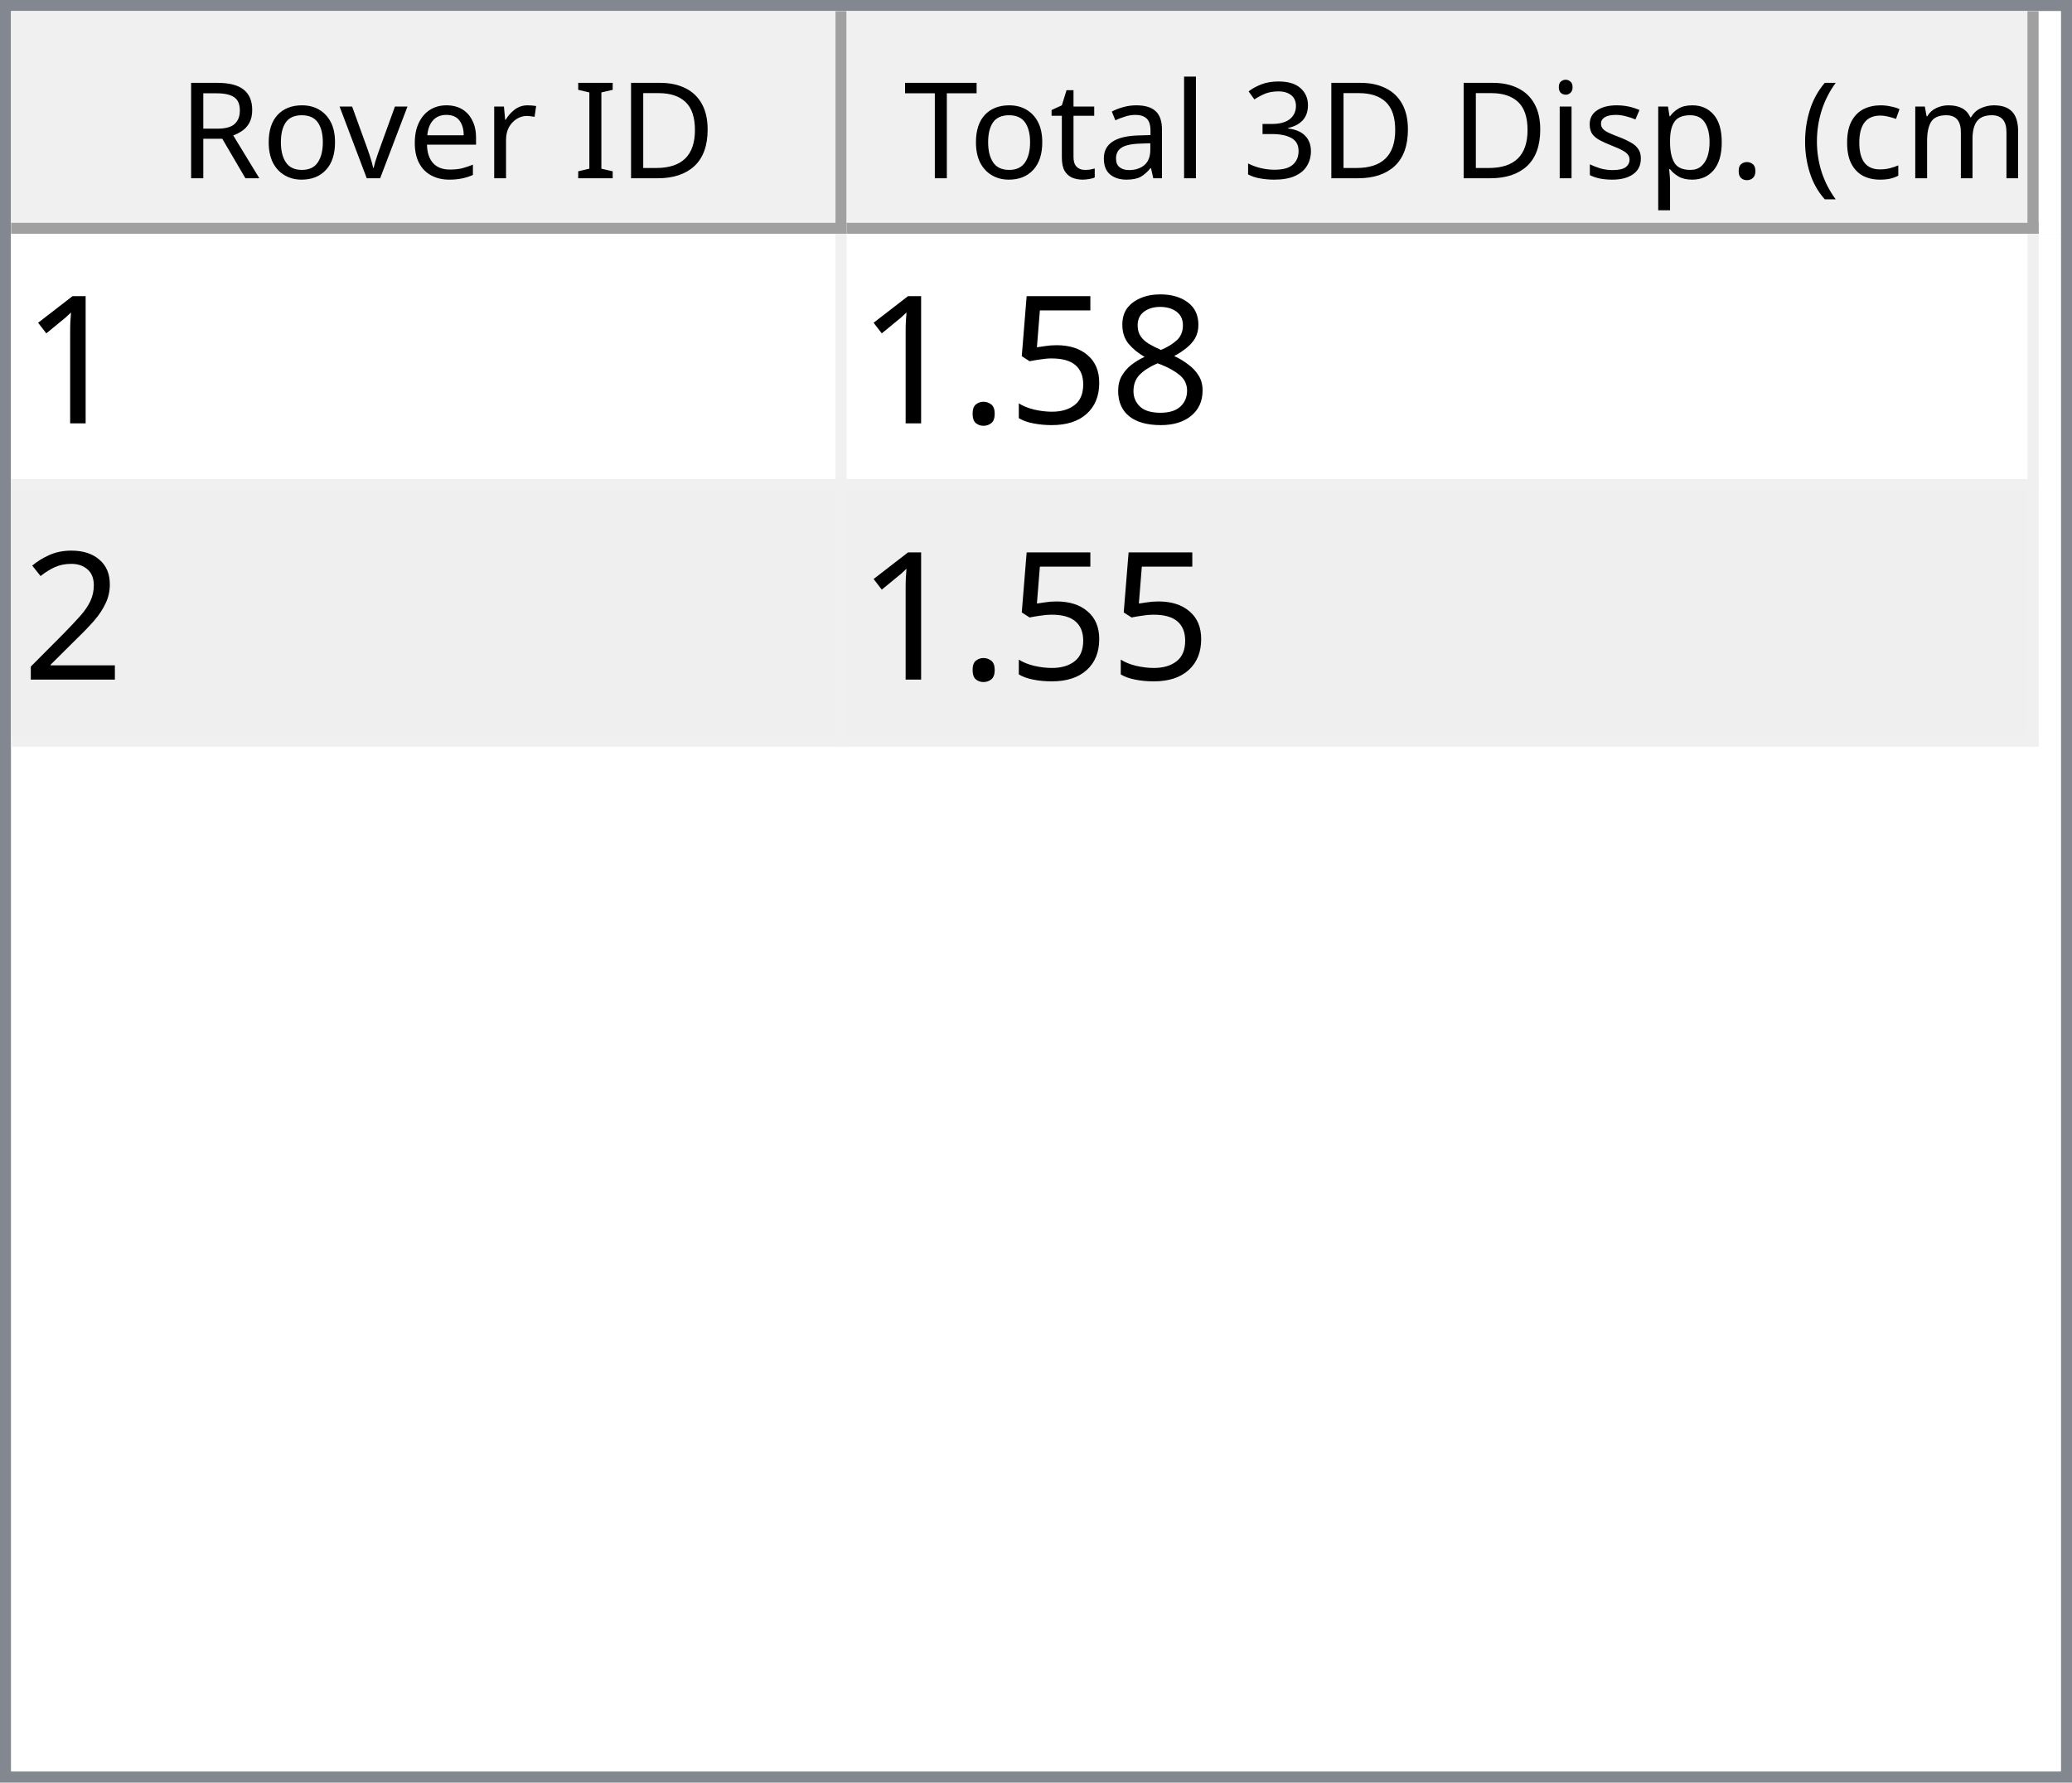
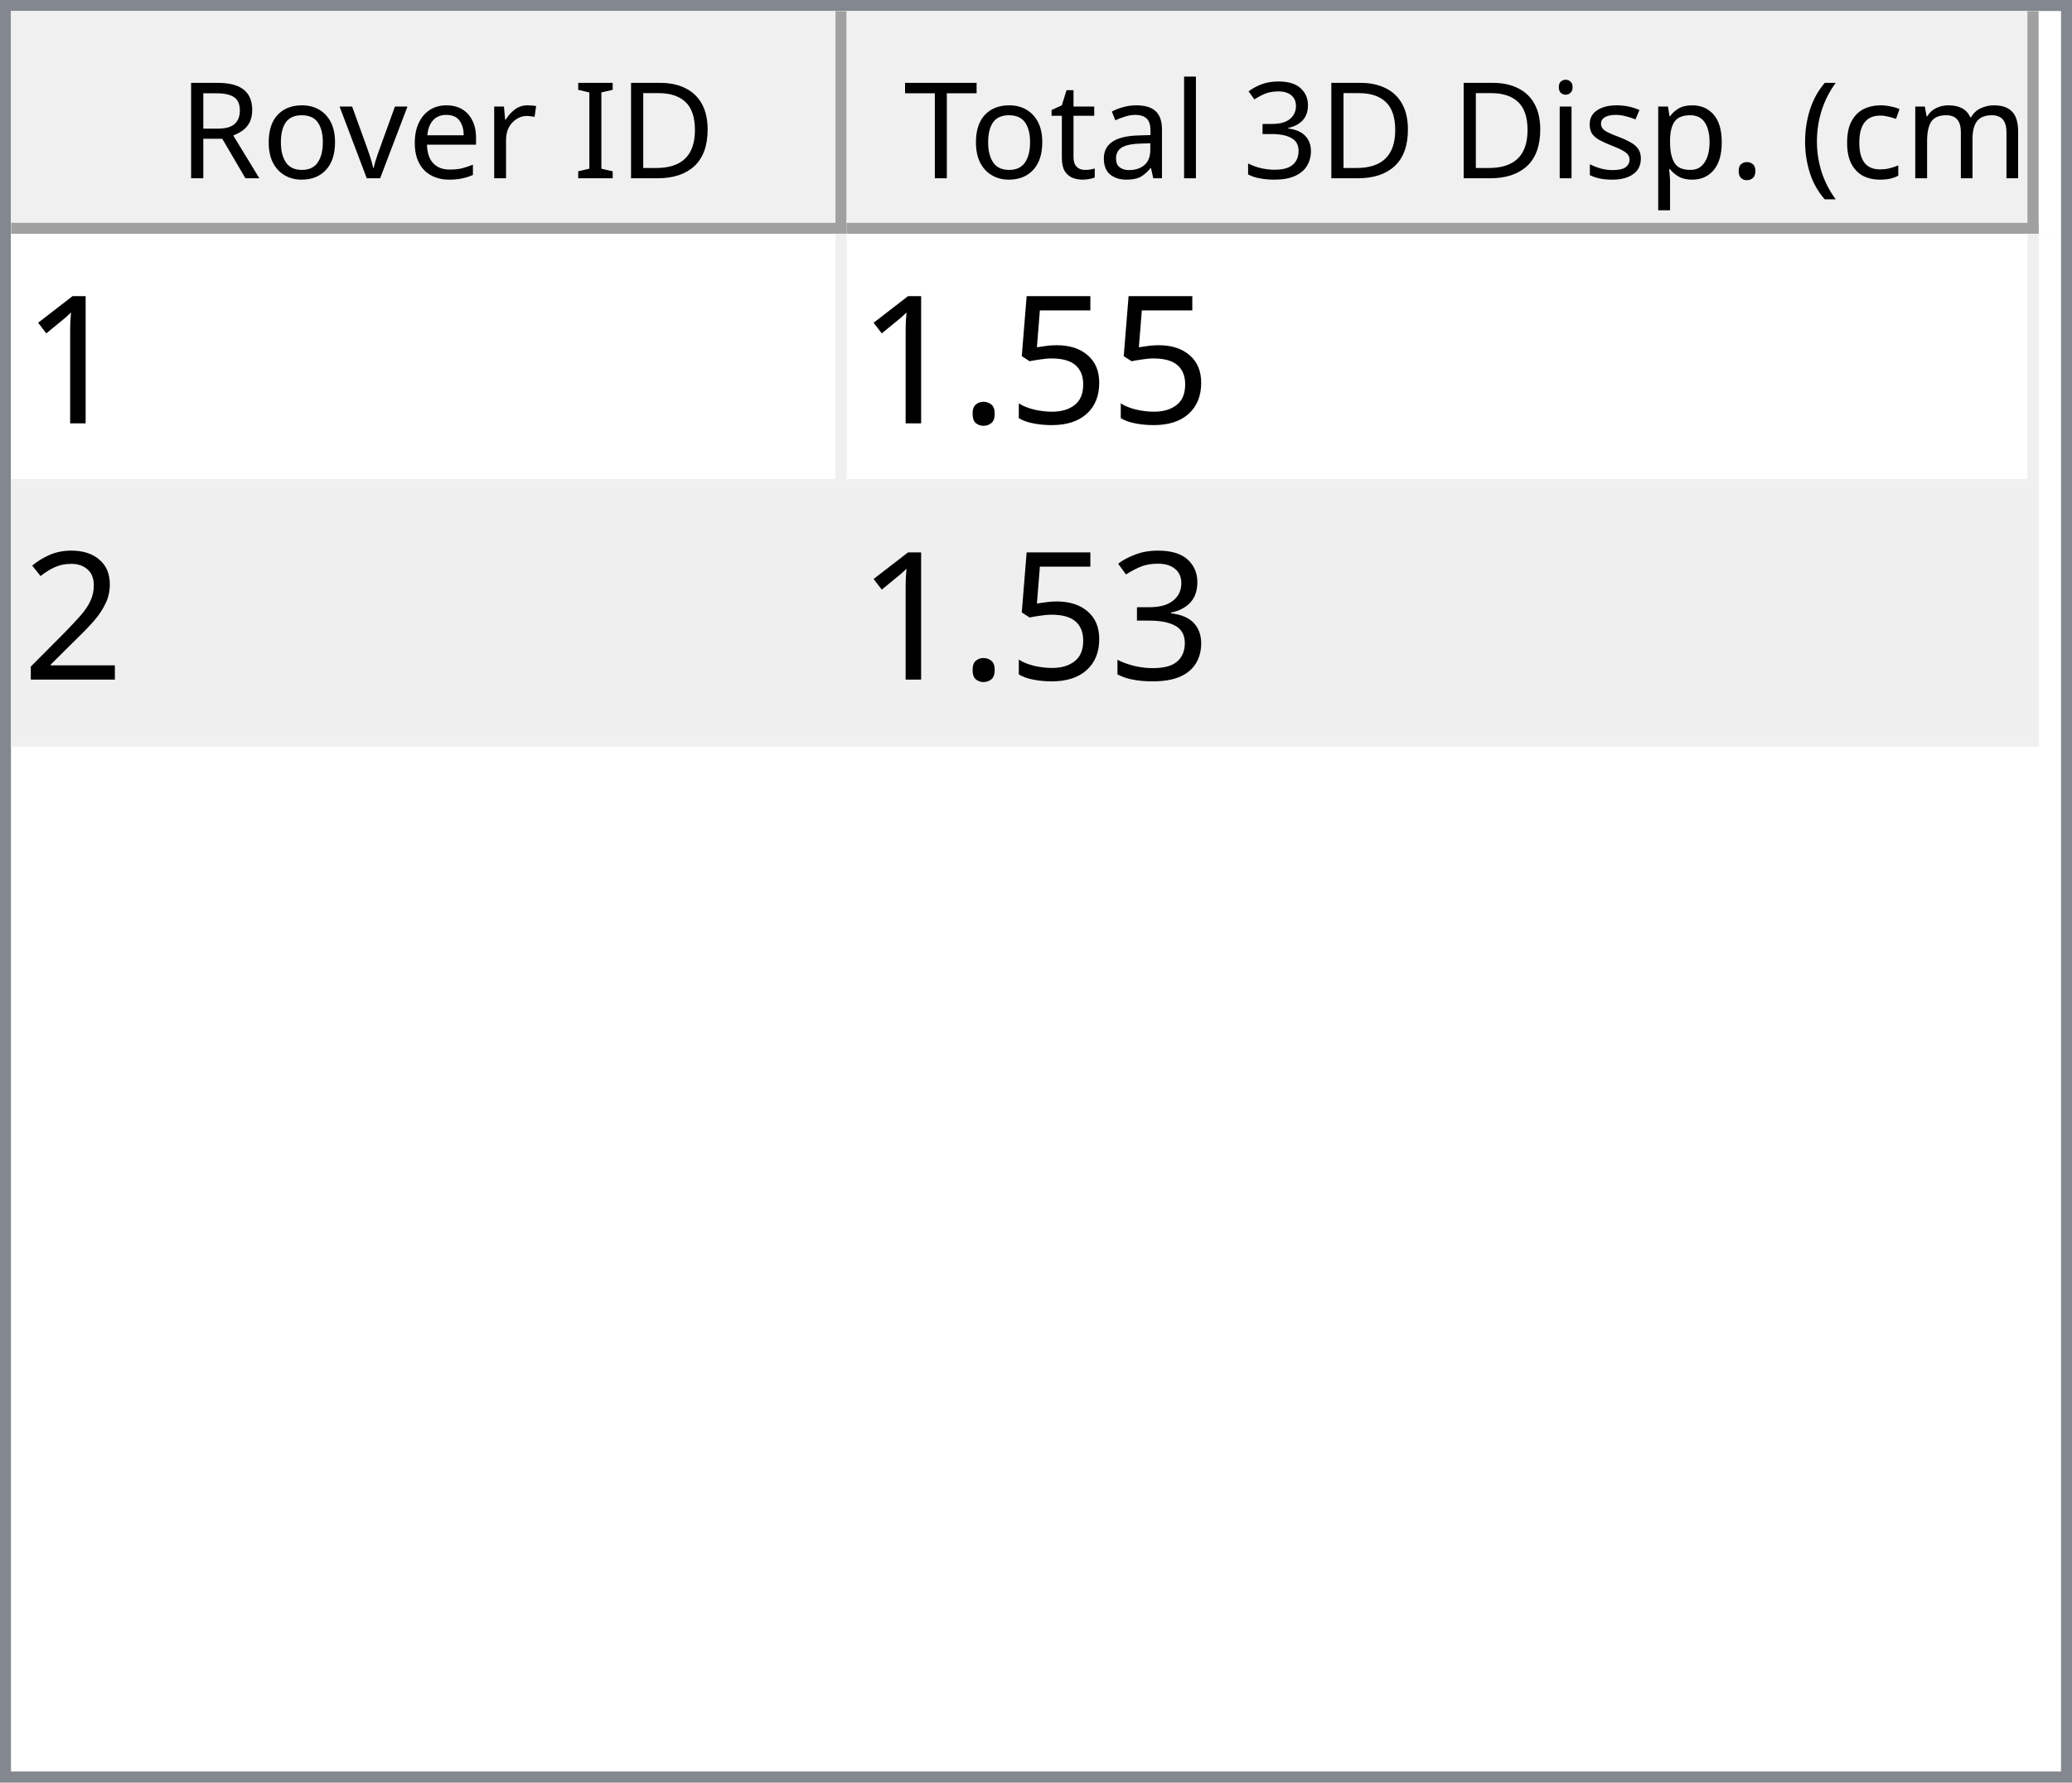
<svg xmlns="http://www.w3.org/2000/svg" style="fill-opacity:1; color-rendering:auto; color-interpolation:auto; text-rendering:auto; stroke:black; stroke-linecap:square; stroke-miterlimit:10; shape-rendering:auto; stroke-opacity:1; fill:black; stroke-dasharray:none; font-weight:normal; stroke-width:1; font-family:'Dialog'; font-style:normal; stroke-linejoin:miter; font-size:12px; stroke-dashoffset:0; image-rendering:auto;" width="186" height="160">
  <defs id="genericDefs" />
  <g>
    <defs id="defs1">
      <clipPath clipPathUnits="userSpaceOnUse" id="clipPath1">
        <path d="M0 0 L186 0 L186 160 L0 160 L0 0 Z" />
      </clipPath>
      <clipPath clipPathUnits="userSpaceOnUse" id="clipPath2">
        <path d="M0 0 L0 160 L186 160 L186 0 Z" />
      </clipPath>
      <clipPath clipPathUnits="userSpaceOnUse" id="clipPath3">
        <path d="M0 0 L0 20 L184 20 L184 0 Z" />
      </clipPath>
      <clipPath clipPathUnits="userSpaceOnUse" id="clipPath4">
        <path d="M0 0 L0 20 L75 20 L75 0 Z" />
      </clipPath>
      <clipPath clipPathUnits="userSpaceOnUse" id="clipPath5">
        <path d="M1 1 L1 19 L74 19 L74 1 Z" />
      </clipPath>
      <clipPath clipPathUnits="userSpaceOnUse" id="clipPath6">
        <path d="M0 0 L0 18 L73 18 L73 0 Z" />
      </clipPath>
      <clipPath clipPathUnits="userSpaceOnUse" id="clipPath7">
        <path d="M-0.5 -0.5 L-0.5 19.5 L74.5 19.5 L74.5 -0.5 Z" />
      </clipPath>
      <clipPath clipPathUnits="userSpaceOnUse" id="clipPath8">
        <path d="M0 0 L0 20 L107 20 L107 0 Z" />
      </clipPath>
      <clipPath clipPathUnits="userSpaceOnUse" id="clipPath9">
        <path d="M1 1 L1 19 L106 19 L106 1 Z" />
      </clipPath>
      <clipPath clipPathUnits="userSpaceOnUse" id="clipPath10">
        <path d="M0 0 L0 18 L105 18 L105 0 Z" />
      </clipPath>
      <clipPath clipPathUnits="userSpaceOnUse" id="clipPath11">
        <path d="M-0.5 -0.5 L-0.5 19.5 L106.5 19.5 L106.5 -0.5 Z" />
      </clipPath>
      <clipPath clipPathUnits="userSpaceOnUse" id="clipPath12">
        <path d="M0 0 L0 138 L184 138 L184 0 Z" />
      </clipPath>
      <clipPath clipPathUnits="userSpaceOnUse" id="clipPath13">
        <path d="M0 0 L0 46 L182 46 L182 0 Z" />
      </clipPath>
      <clipPath clipPathUnits="userSpaceOnUse" id="clipPath14">
        <path d="M-0.5 -0.5 L-0.5 45.5 L181.5 45.5 L181.5 -0.5 Z" />
      </clipPath>
      <clipPath clipPathUnits="userSpaceOnUse" id="clipPath15">
        <path d="M0 0 L0 22 L74 22 L74 0 Z" />
      </clipPath>
      <clipPath clipPathUnits="userSpaceOnUse" id="clipPath16">
        <path d="M0 0 L0 22 L106 22 L106 0 Z" />
      </clipPath>
      <font horiz-adv-x="64.551" id="font1">
        <font-face ascent="107.91" descent="25.098" units-per-em="100" style="font-style:normal; font-family:Segoe UI; font-weight:normal;" />
        <missing-glyph horiz-adv-x="64.551" d="M8.109 0 L8.109 68.266 L56.453 68.266 L56.453 0 L8.109 0 ZM15.328 7.234 L49.219 7.234 L49.219 61.031 L15.328 61.031 L15.328 7.234 Z" />
        <glyph unicode="D" horiz-adv-x="70.117" d="M9.188 0 L9.188 70.016 L28.516 70.016 Q65.531 70.016 65.531 35.891 Q65.531 19.672 55.25 9.836 Q44.969 0 27.734 0 L9.188 0 ZM17.391 62.594 L17.391 7.422 L27.828 7.422 Q41.609 7.422 49.273 14.797 Q56.938 22.172 56.938 35.688 Q56.938 62.594 28.328 62.594 L17.391 62.594 Z" />
        <glyph unicode="I" horiz-adv-x="26.611" d="M17.391 0 L9.188 0 L9.188 70.016 L17.391 70.016 L17.391 0 Z" />
        <glyph unicode=" " horiz-adv-x="27.393" d="" />
        <glyph unicode="r" horiz-adv-x="34.766" d="M34.188 41.891 Q32.078 43.5 28.125 43.5 Q23 43.5 19.555 38.672 Q16.109 33.844 16.109 25.484 L16.109 0 L8.109 0 L8.109 50 L16.109 50 L16.109 39.703 L16.312 39.703 Q18.016 44.969 21.531 47.922 Q25.047 50.875 29.391 50.875 Q32.516 50.875 34.188 50.203 L34.188 41.891 Z" />
        <glyph unicode="e" horiz-adv-x="52.295" d="M48.297 23 L12.984 23 Q13.188 14.656 17.484 10.109 Q21.781 5.562 29.297 5.562 Q37.75 5.562 44.828 11.141 L44.828 3.609 Q38.234 -1.172 27.391 -1.172 Q16.797 -1.172 10.742 5.641 Q4.688 12.453 4.688 24.812 Q4.688 36.469 11.305 43.82 Q17.922 51.172 27.734 51.172 Q37.547 51.172 42.922 44.828 Q48.297 38.484 48.297 27.203 L48.297 23 ZM40.094 29.781 Q40.047 36.719 36.75 40.578 Q33.453 44.438 27.594 44.438 Q21.922 44.438 17.969 40.383 Q14.016 36.328 13.094 29.781 L40.094 29.781 Z" />
        <glyph unicode="v" horiz-adv-x="47.9" d="M47.406 50 L27.484 0 L19.625 0 L0.688 50 L9.469 50 L22.172 13.672 Q23.578 9.672 23.922 6.688 L24.125 6.688 Q24.609 10.453 25.688 13.484 L38.969 50 L47.406 50 Z" />
        <glyph unicode="o" horiz-adv-x="58.594" d="M29 -1.172 Q17.922 -1.172 11.305 5.836 Q4.688 12.844 4.688 24.422 Q4.688 37.016 11.57 44.094 Q18.453 51.172 30.172 51.172 Q41.359 51.172 47.633 44.289 Q53.906 37.406 53.906 25.203 Q53.906 13.234 47.141 6.031 Q40.375 -1.172 29 -1.172 ZM29.594 44.438 Q21.875 44.438 17.383 39.188 Q12.891 33.938 12.891 24.703 Q12.891 15.828 17.43 10.695 Q21.969 5.562 29.594 5.562 Q37.359 5.562 41.531 10.594 Q45.703 15.625 45.703 24.906 Q45.703 34.281 41.531 39.359 Q37.359 44.438 29.594 44.438 Z" />
        <glyph unicode="R" horiz-adv-x="59.814" d="M59.375 0 L49.609 0 L37.891 19.625 Q36.281 22.359 34.766 24.289 Q33.25 26.219 31.664 27.438 Q30.078 28.656 28.25 29.219 Q26.422 29.781 24.125 29.781 L17.391 29.781 L17.391 0 L9.188 0 L9.188 70.016 L30.078 70.016 Q34.672 70.016 38.555 68.867 Q42.438 67.719 45.289 65.375 Q48.141 63.031 49.758 59.547 Q51.375 56.062 51.375 51.375 Q51.375 47.703 50.273 44.656 Q49.172 41.609 47.148 39.211 Q45.125 36.812 42.266 35.133 Q39.406 33.453 35.844 32.516 L35.844 32.328 Q37.594 31.547 38.891 30.547 Q40.188 29.547 41.359 28.18 Q42.531 26.812 43.68 25.078 Q44.828 23.344 46.234 21.047 L59.375 0 ZM17.391 62.594 L17.391 37.203 L28.516 37.203 Q31.594 37.203 34.203 38.133 Q36.812 39.062 38.719 40.797 Q40.625 42.531 41.703 45.047 Q42.781 47.562 42.781 50.688 Q42.781 56.297 39.141 59.445 Q35.5 62.594 28.609 62.594 L17.391 62.594 Z" />
        <glyph unicode=")" horiz-adv-x="30.176" d="M8.297 -15.922 L1.172 -15.922 Q16.406 2.344 16.406 26.812 Q16.406 51.469 1.078 70.016 L8.297 70.016 Q23.531 52.156 23.531 26.703 Q23.531 1.375 8.297 -15.922 Z" />
        <glyph unicode="m" horiz-adv-x="86.133" d="M79.109 0 L71.094 0 L71.094 28.719 Q71.094 37.016 68.531 40.727 Q65.969 44.438 59.906 44.438 Q54.781 44.438 51.195 39.75 Q47.609 35.062 47.609 28.516 L47.609 0 L39.594 0 L39.594 29.688 Q39.594 44.438 28.219 44.438 Q22.953 44.438 19.531 40.016 Q16.109 35.594 16.109 28.516 L16.109 0 L8.109 0 L8.109 50 L16.109 50 L16.109 42.094 L16.312 42.094 Q21.625 51.172 31.844 51.172 Q36.969 51.172 40.773 48.312 Q44.578 45.453 46 40.828 Q51.562 51.172 62.594 51.172 Q79.109 51.172 79.109 30.812 L79.109 0 Z" />
        <glyph unicode="c" horiz-adv-x="46.191" d="M42.188 2.297 Q36.422 -1.172 28.516 -1.172 Q17.828 -1.172 11.258 5.789 Q4.688 12.75 4.688 23.828 Q4.688 36.188 11.766 43.68 Q18.844 51.172 30.672 51.172 Q37.25 51.172 42.281 48.734 L42.281 40.531 Q36.719 44.438 30.375 44.438 Q22.703 44.438 17.797 38.945 Q12.891 33.453 12.891 24.516 Q12.891 15.719 17.508 10.641 Q22.125 5.562 29.891 5.562 Q36.422 5.562 42.188 9.906 L42.188 2.297 Z" />
        <glyph unicode="(" horiz-adv-x="30.176" d="M29.109 -15.922 L21.969 -15.922 Q6.844 1.375 6.844 26.703 Q6.844 52.156 21.969 70.016 L29.203 70.016 Q13.875 51.469 13.875 26.812 Q13.875 2.344 29.109 -15.922 Z" />
        <glyph unicode="." horiz-adv-x="21.68" d="M10.891 -1.078 Q8.641 -1.078 7.055 0.539 Q5.469 2.156 5.469 4.391 Q5.469 6.641 7.055 8.273 Q8.641 9.906 10.891 9.906 Q13.188 9.906 14.797 8.273 Q16.406 6.641 16.406 4.391 Q16.406 2.156 14.797 0.539 Q13.188 -1.078 10.891 -1.078 Z" />
        <glyph unicode="p" horiz-adv-x="58.789" d="M16.312 7.234 L16.109 7.234 L16.109 -23 L8.109 -23 L8.109 50 L16.109 50 L16.109 41.219 L16.312 41.219 Q22.219 51.172 33.594 51.172 Q43.266 51.172 48.688 44.461 Q54.109 37.75 54.109 26.469 Q54.109 13.922 48 6.375 Q41.891 -1.172 31.297 -1.172 Q21.578 -1.172 16.312 7.234 ZM16.109 27.391 L16.109 20.406 Q16.109 14.203 20.141 9.883 Q24.172 5.562 30.375 5.562 Q37.641 5.562 41.773 11.133 Q45.906 16.703 45.906 26.609 Q45.906 34.969 42.047 39.703 Q38.188 44.438 31.594 44.438 Q24.609 44.438 20.359 39.578 Q16.109 34.719 16.109 27.391 Z" />
        <glyph unicode="s" horiz-adv-x="42.432" d="M5.078 1.812 L5.078 10.406 Q11.625 5.562 19.484 5.562 Q30.031 5.562 30.031 12.594 Q30.031 14.594 29.125 15.992 Q28.219 17.391 26.68 18.461 Q25.141 19.531 23.07 20.383 Q21 21.234 18.609 22.172 Q15.281 23.484 12.766 24.828 Q10.25 26.172 8.57 27.859 Q6.891 29.547 6.031 31.695 Q5.172 33.844 5.172 36.719 Q5.172 40.234 6.789 42.945 Q8.406 45.656 11.086 47.484 Q13.766 49.312 17.211 50.242 Q20.656 51.172 24.312 51.172 Q30.812 51.172 35.938 48.922 L35.938 40.828 Q30.422 44.438 23.25 44.438 Q21 44.438 19.195 43.922 Q17.391 43.406 16.094 42.477 Q14.797 41.547 14.086 40.258 Q13.375 38.969 13.375 37.406 Q13.375 35.453 14.086 34.133 Q14.797 32.812 16.164 31.789 Q17.531 30.766 19.484 29.938 Q21.438 29.109 23.922 28.125 Q27.25 26.859 29.883 25.516 Q32.516 24.172 34.375 22.484 Q36.234 20.797 37.234 18.602 Q38.234 16.406 38.234 13.375 Q38.234 9.672 36.602 6.938 Q34.969 4.203 32.234 2.398 Q29.5 0.594 25.93 -0.289 Q22.359 -1.172 18.453 -1.172 Q10.75 -1.172 5.078 1.812 Z" />
        <glyph unicode="i" horiz-adv-x="24.219" d="M12.203 62.703 Q10.062 62.703 8.547 64.164 Q7.031 65.625 7.031 67.875 Q7.031 70.125 8.547 71.609 Q10.062 73.094 12.203 73.094 Q14.406 73.094 15.945 71.609 Q17.484 70.125 17.484 67.875 Q17.484 65.719 15.945 64.211 Q14.406 62.703 12.203 62.703 ZM16.109 0 L8.109 0 L8.109 50 L16.109 50 L16.109 0 Z" />
        <glyph unicode="3" horiz-adv-x="53.906" d="M46.531 19.828 Q46.531 15.094 44.75 11.211 Q42.969 7.328 39.719 4.57 Q36.469 1.812 31.93 0.297 Q27.391 -1.219 21.922 -1.219 Q11.922 -1.219 6 2.594 L6 11.188 Q13.094 5.609 22.219 5.609 Q25.875 5.609 28.828 6.539 Q31.781 7.469 33.906 9.227 Q36.031 10.984 37.18 13.477 Q38.328 15.969 38.328 19.094 Q38.328 32.812 18.797 32.812 L12.984 32.812 L12.984 39.594 L18.5 39.594 Q35.797 39.594 35.797 52.484 Q35.797 64.406 22.609 64.406 Q15.188 64.406 8.688 59.422 L8.688 67.188 Q15.375 71.188 24.609 71.188 Q29 71.188 32.57 69.969 Q36.141 68.75 38.68 66.555 Q41.219 64.359 42.609 61.281 Q44 58.203 44 54.5 Q44 40.672 30.031 36.719 L30.031 36.531 Q33.594 36.141 36.625 34.797 Q39.656 33.453 41.852 31.305 Q44.047 29.156 45.289 26.25 Q46.531 23.344 46.531 19.828 Z" />
        <glyph unicode="l" horiz-adv-x="24.219" d="M16.109 0 L8.109 0 L8.109 74.031 L16.109 74.031 L16.109 0 Z" />
        <glyph unicode="a" horiz-adv-x="50.879" d="M43.891 0 L35.891 0 L35.891 7.812 L35.688 7.812 Q30.469 -1.172 20.312 -1.172 Q12.844 -1.172 8.617 2.781 Q4.391 6.734 4.391 13.281 Q4.391 27.297 20.906 29.594 L35.891 31.688 Q35.891 44.438 25.594 44.438 Q16.547 44.438 9.281 38.281 L9.281 46.484 Q16.656 51.172 26.266 51.172 Q43.891 51.172 43.891 32.516 L43.891 0 ZM35.891 25.297 L23.828 23.641 Q18.266 22.859 15.43 20.875 Q12.594 18.891 12.594 13.875 Q12.594 10.203 15.211 7.883 Q17.828 5.562 22.172 5.562 Q28.125 5.562 32.008 9.742 Q35.891 13.922 35.891 20.312 L35.891 25.297 Z" />
        <glyph unicode="t" horiz-adv-x="33.887" d="M31.297 0.484 Q28.469 -1.078 23.828 -1.078 Q10.688 -1.078 10.688 13.578 L10.688 43.172 L2.094 43.172 L2.094 50 L10.688 50 L10.688 62.203 L18.703 64.797 L18.703 50 L31.297 50 L31.297 43.172 L18.703 43.172 L18.703 14.984 Q18.703 9.969 20.414 7.82 Q22.125 5.672 26.078 5.672 Q29.109 5.672 31.297 7.328 L31.297 0.484 Z" />
        <glyph unicode="T" horiz-adv-x="52.393" d="M50.594 62.594 L30.375 62.594 L30.375 0 L22.172 0 L22.172 62.594 L2 62.594 L2 70.016 L50.594 70.016 L50.594 62.594 Z" />
      </font>
      <font horiz-adv-x="75.0" id="font2">
        <font-face ascent="100.537" descent="21.973" units-per-em="100" style="font-style:normal; font-family:sans-serif; font-weight:normal;" />
        <missing-glyph horiz-adv-x="75.0" d="M12.5 0 L12.5 62.5 L62.5 62.5 L62.5 0 L12.5 0 ZM14.062 1.562 L60.938 1.562 L60.938 60.938 L14.062 60.938 L14.062 1.562 Z" />
        <glyph unicode="1" horiz-adv-x="55.615" d="M37.25 0 L28.469 0 L28.469 56 Q25.297 52.984 20.141 49.953 Q14.984 46.922 10.891 45.406 L10.891 53.906 Q18.266 57.375 23.781 62.305 Q29.297 67.234 31.594 71.875 L37.25 71.875 L37.25 0 Z" />
-         <glyph unicode="8" horiz-adv-x="55.615" d="M17.672 38.812 Q12.203 40.828 9.57 44.539 Q6.938 48.25 6.938 53.422 Q6.938 61.234 12.555 66.555 Q18.172 71.875 27.484 71.875 Q36.859 71.875 42.578 66.43 Q48.297 60.984 48.297 53.172 Q48.297 48.188 45.68 44.508 Q43.062 40.828 37.75 38.812 Q44.344 36.672 47.781 31.883 Q51.219 27.094 51.219 20.453 Q51.219 11.281 44.727 5.031 Q38.234 -1.219 27.641 -1.219 Q17.047 -1.219 10.547 5.055 Q4.047 11.328 4.047 20.703 Q4.047 27.688 7.594 32.398 Q11.141 37.109 17.672 38.812 ZM15.922 53.719 Q15.922 48.641 19.195 45.414 Q22.469 42.188 27.688 42.188 Q32.766 42.188 36.016 45.383 Q39.266 48.578 39.266 53.219 Q39.266 58.062 35.914 61.359 Q32.562 64.656 27.594 64.656 Q22.562 64.656 19.242 61.43 Q15.922 58.203 15.922 53.719 ZM13.094 20.656 Q13.094 16.891 14.875 13.375 Q16.656 9.859 20.172 7.93 Q23.688 6 27.734 6 Q34.031 6 38.133 10.055 Q42.234 14.109 42.234 20.359 Q42.234 26.703 38.016 30.859 Q33.797 35.016 27.438 35.016 Q21.234 35.016 17.164 30.914 Q13.094 26.812 13.094 20.656 Z" />
        <glyph unicode="5" horiz-adv-x="55.615" d="M4.156 18.75 L13.375 19.531 Q14.406 12.797 18.141 9.398 Q21.875 6 27.156 6 Q33.5 6 37.891 10.789 Q42.281 15.578 42.281 23.484 Q42.281 31 38.062 35.352 Q33.844 39.703 27 39.703 Q22.75 39.703 19.336 37.773 Q15.922 35.844 13.969 32.766 L5.719 33.844 L12.641 70.609 L48.25 70.609 L48.25 62.203 L19.672 62.203 L15.828 42.969 Q22.266 47.469 29.344 47.469 Q38.719 47.469 45.164 40.969 Q51.609 34.469 51.609 24.266 Q51.609 14.547 45.953 7.469 Q39.062 -1.219 27.156 -1.219 Q17.391 -1.219 11.211 4.25 Q5.031 9.719 4.156 18.75 Z" />
        <glyph unicode="." horiz-adv-x="27.783" d="M9.078 0 L9.078 10.016 L19.094 10.016 L19.094 0 L9.078 0 Z" />
        <glyph unicode="2" horiz-adv-x="55.615" d="M50.344 8.453 L50.344 0 L3.031 0 Q2.938 3.172 4.047 6.109 Q5.859 10.938 9.836 15.625 Q13.812 20.312 21.344 26.469 Q33.016 36.031 37.117 41.625 Q41.219 47.219 41.219 52.203 Q41.219 57.422 37.477 61.008 Q33.734 64.594 27.734 64.594 Q21.391 64.594 17.578 60.789 Q13.766 56.984 13.719 50.25 L4.688 51.172 Q5.609 61.281 11.664 66.578 Q17.719 71.875 27.938 71.875 Q38.234 71.875 44.242 66.164 Q50.25 60.453 50.25 52 Q50.25 47.703 48.492 43.555 Q46.734 39.406 42.656 34.812 Q38.578 30.219 29.109 22.219 Q21.188 15.578 18.945 13.211 Q16.703 10.844 15.234 8.453 L50.344 8.453 Z" />
+         <glyph unicode="3" horiz-adv-x="55.615" d="M4.203 18.891 L12.984 20.062 Q14.5 12.594 18.141 9.297 Q21.781 6 27 6 Q33.203 6 37.477 10.297 Q41.75 14.594 41.75 20.953 Q41.75 27 37.797 30.93 Q33.844 34.859 27.734 34.859 Q25.25 34.859 21.531 33.891 L22.516 41.609 Q23.391 41.5 23.922 41.5 Q29.547 41.5 34.039 44.43 Q38.531 47.359 38.531 53.469 Q38.531 58.297 35.258 61.477 Q31.984 64.656 26.812 64.656 Q21.688 64.656 18.266 61.43 Q14.844 58.203 13.875 51.766 L5.078 53.328 Q6.688 62.156 12.398 67.016 Q18.109 71.875 26.609 71.875 Q32.469 71.875 37.398 69.359 Q42.328 66.844 44.945 62.5 Q47.562 58.156 47.562 53.266 Q47.562 48.641 45.07 44.828 Q42.578 41.016 37.703 38.766 Q44.047 37.312 47.562 32.695 Q51.078 28.078 51.078 21.141 Q51.078 11.766 44.242 5.25 Q37.406 -1.266 26.953 -1.266 Q17.531 -1.266 11.305 4.352 Q5.078 9.969 4.203 18.891 Z" />
      </font>
    </defs>
    <g style="fill:white; stroke:white;">
      <rect x="0" y="0" width="186" style="clip-path:url(#clipPath1); stroke:none;" height="160" />
    </g>
    <g style="fill:white; text-rendering:optimizeSpeed; color-rendering:optimizeSpeed; image-rendering:optimizeSpeed; shape-rendering:crispEdges; stroke:white; color-interpolation:sRGB;">
      <rect x="0" width="186" height="160" y="0" style="stroke:none;" />
      <path style="stroke:none;" d="M0 160 L186 160 L186 0 L0 0 Z" />
    </g>
    <g style="fill:rgb(240,240,240); font-family:'Segoe UI'; stroke:rgb(240,240,240);">
      <rect x="0" y="0" width="186" style="clip-path:url(#clipPath2); stroke:none;" height="160" />
    </g>
    <g style="fill:rgb(130,135,144); font-family:'Segoe UI'; stroke:rgb(130,135,144);">
      <path d="M0 0 L186 0 L186 160 L0 160 L0 0 ZM1 1 L185 1 L185 159 L1 159 L1 1 Z" style="fill-rule:evenodd; clip-path:url(#clipPath2); stroke:none;" />
    </g>
    <g style="fill:white; font-family:'Segoe UI'; stroke:white;" transform="translate(1,1)">
      <rect x="0" y="0" width="184" style="clip-path:url(#clipPath3); stroke:none;" height="20" />
    </g>
    <g style="fill:rgb(240,240,240); font-family:'Segoe UI'; stroke:rgb(240,240,240);" transform="translate(1,1)">
      <rect x="0" y="0" width="75" style="clip-path:url(#clipPath4); stroke:none;" height="20" />
    </g>
    <g style="font-family:'Segoe UI';" transform="translate(2,2)">
      <text x="14" xml:space="preserve" y="14" style="clip-path:url(#clipPath6); stroke:none;">Rover ID</text>
    </g>
    <g style="fill:rgb(160,160,160); font-family:'Segoe UI'; stroke:rgb(160,160,160); stroke-linejoin:bevel;" transform="translate(1.5,1.5)">
      <line x1="74" x2="74" y1="0" style="fill:none; clip-path:url(#clipPath7);" y2="19" />
    </g>
    <g style="fill:rgb(160,160,160); font-family:'Segoe UI'; stroke:rgb(160,160,160); stroke-linejoin:bevel;" transform="matrix(1,0,0,1,1,1) translate(0.5,0.5)">
      <line x1="0" x2="74" y1="19" style="fill:none; clip-path:url(#clipPath7);" y2="19" />
    </g>
    <g style="fill:rgb(240,240,240); font-family:'Segoe UI'; stroke:rgb(240,240,240);" transform="translate(76,1)">
      <rect x="0" y="0" width="107" style="clip-path:url(#clipPath8); stroke:none;" height="20" />
    </g>
    <g style="font-family:'Segoe UI';" transform="translate(77,2)">
      <text x="1" xml:space="preserve" y="14" style="clip-path:url(#clipPath10); stroke:none;"> Total 3D Disp. (cm)</text>
    </g>
    <g style="fill:rgb(160,160,160); font-family:'Segoe UI'; stroke:rgb(160,160,160); stroke-linejoin:bevel;" transform="translate(76.5,1.5)">
      <line x1="106" x2="106" y1="0" style="fill:none; clip-path:url(#clipPath11);" y2="19" />
    </g>
    <g style="fill:rgb(160,160,160); font-family:'Segoe UI'; stroke:rgb(160,160,160); stroke-linejoin:bevel;" transform="matrix(1,0,0,1,76,1) translate(0.5,0.5)">
      <line x1="0" x2="106" y1="19" style="fill:none; clip-path:url(#clipPath11);" y2="19" />
    </g>
    <g style="fill:white; font-family:'Segoe UI'; stroke:white;" transform="translate(1,21)">
      <rect x="0" y="0" width="184" style="clip-path:url(#clipPath12); stroke:none;" height="138" />
    </g>
    <g style="fill:rgb(240,240,240); font-size:16px; font-family:sans-serif; stroke:rgb(240,240,240);" transform="translate(1,21)">
      <rect x="0" y="0" width="182" style="clip-path:url(#clipPath13); stroke:none;" height="46" />
      <line transform="translate(0.5,0.5)" x1="0" x2="181" y1="22" style="clip-path:url(#clipPath14); fill:none; stroke-linejoin:bevel;" y2="22" />
    </g>
    <g transform="matrix(1,0,0,1,1,21) translate(0.5,0.5)" style="fill:rgb(240,240,240); font-size:16px; font-family:sans-serif; stroke:rgb(240,240,240); stroke-linejoin:bevel;">
      <line x1="0" x2="181" y1="45" style="fill:none; clip-path:url(#clipPath14);" y2="45" />
    </g>
    <g transform="matrix(1,0,0,1,1,21) translate(0.5,0.5)" style="fill:rgb(240,240,240); font-size:16px; font-family:sans-serif; stroke:rgb(240,240,240); stroke-linejoin:bevel;">
      <line x1="74" x2="74" y1="0" style="fill:none; clip-path:url(#clipPath14);" y2="45" />
    </g>
    <g transform="matrix(1,0,0,1,1,21) translate(0.5,0.5)" style="fill:rgb(240,240,240); font-size:16px; font-family:sans-serif; stroke:rgb(240,240,240); stroke-linejoin:bevel;">
      <line x1="181" x2="181" y1="0" style="fill:none; clip-path:url(#clipPath14);" y2="45" />
    </g>
    <g style="fill:white; font-size:16px; font-family:sans-serif; stroke:white;" transform="matrix(1,0,0,1,1,21)">
      <rect x="0" y="0" width="74" style="clip-path:url(#clipPath15); stroke:none;" height="22" />
      <text x="1" y="17" style="fill:black; clip-path:url(#clipPath15); stroke:none;" xml:space="preserve">1</text>
    </g>
    <g style="fill:white; font-size:16px; font-family:sans-serif; stroke:white;" transform="matrix(1,0,0,1,1,21) translate(75,0)">
      <rect x="0" y="0" width="106" style="clip-path:url(#clipPath16); stroke:none;" height="22" />
-       <text x="1" y="17" style="fill:black; clip-path:url(#clipPath16); stroke:none;" xml:space="preserve">1.58</text>
+       <text x="1" y="17" style="fill:black; clip-path:url(#clipPath16); stroke:none;" xml:space="preserve">1.55</text>
    </g>
    <g style="fill:rgb(239,239,239); font-size:16px; font-family:sans-serif; stroke:rgb(239,239,239);" transform="matrix(1,0,0,1,1,21) translate(0,23)">
      <rect x="0" y="0" width="74" style="clip-path:url(#clipPath15); stroke:none;" height="22" />
      <text x="1" y="17" style="fill:black; clip-path:url(#clipPath15); stroke:none;" xml:space="preserve">2</text>
    </g>
    <g style="fill:rgb(239,239,239); font-size:16px; font-family:sans-serif; stroke:rgb(239,239,239);" transform="matrix(1,0,0,1,1,21) translate(75,23)">
      <rect x="0" y="0" width="106" style="clip-path:url(#clipPath16); stroke:none;" height="22" />
-       <text x="1" y="17" style="fill:black; clip-path:url(#clipPath16); stroke:none;" xml:space="preserve">1.55</text>
+       <text x="1" y="17" style="fill:black; clip-path:url(#clipPath16); stroke:none;" xml:space="preserve">1.53</text>
    </g>
  </g>
</svg>
